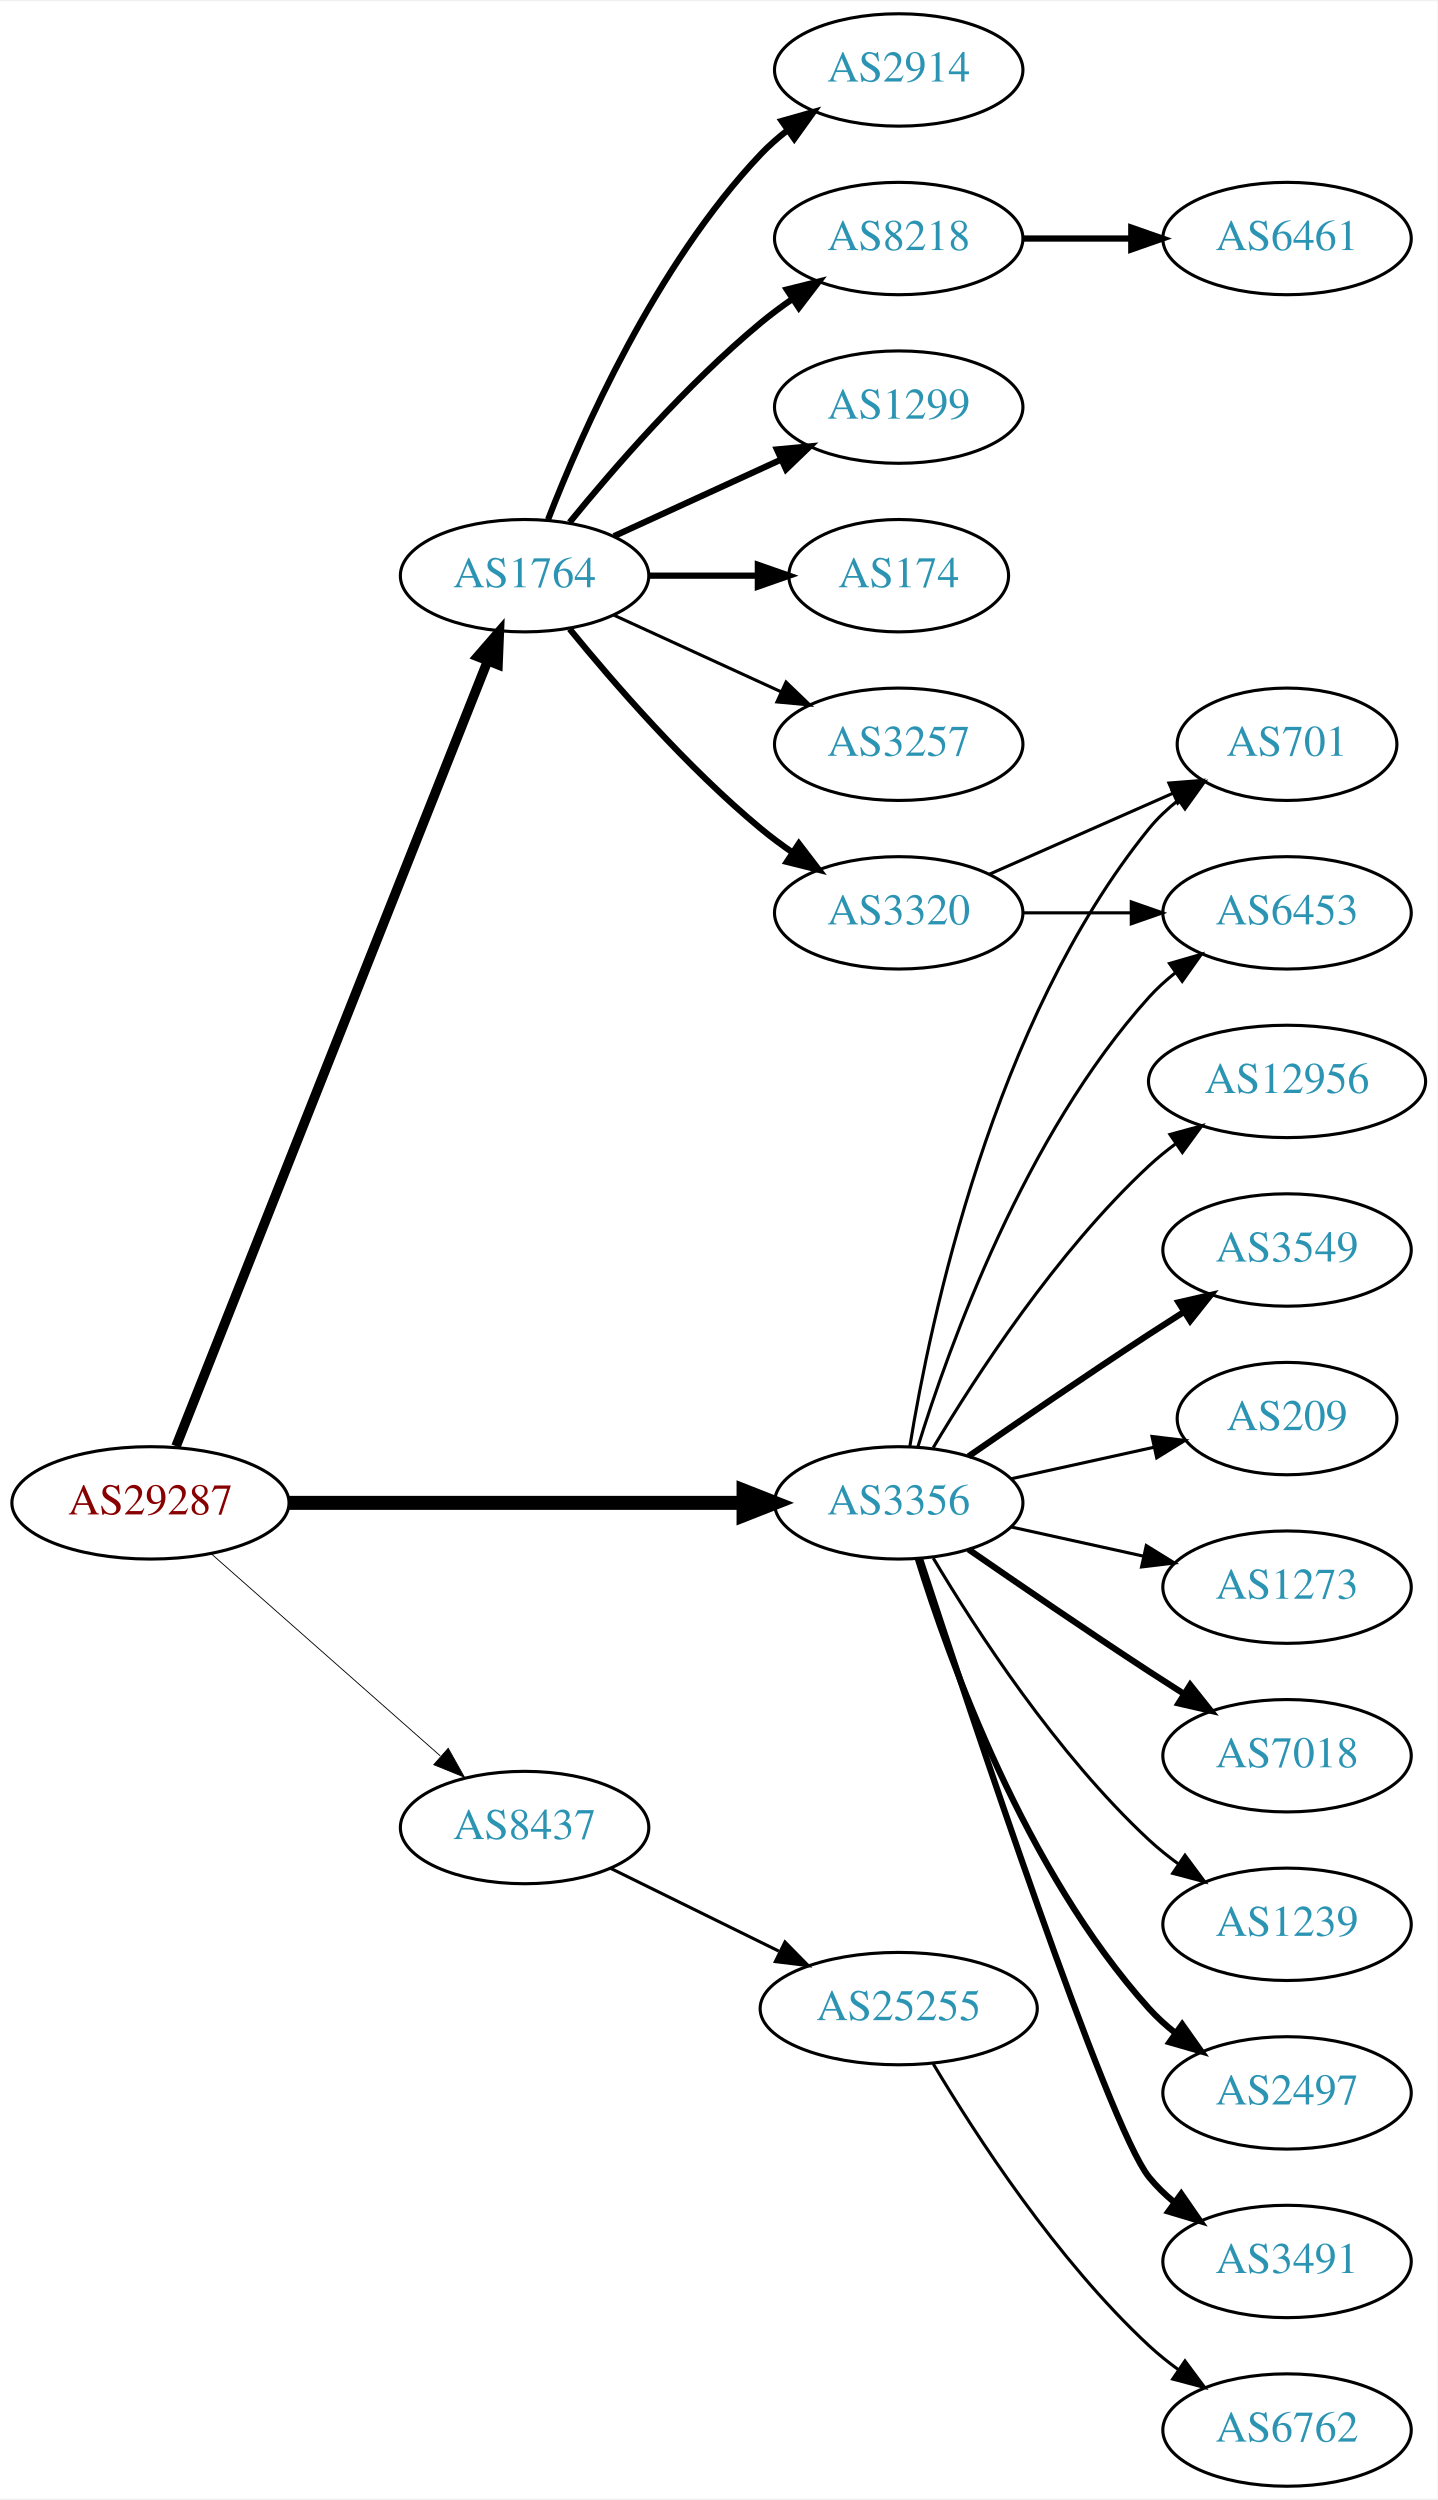
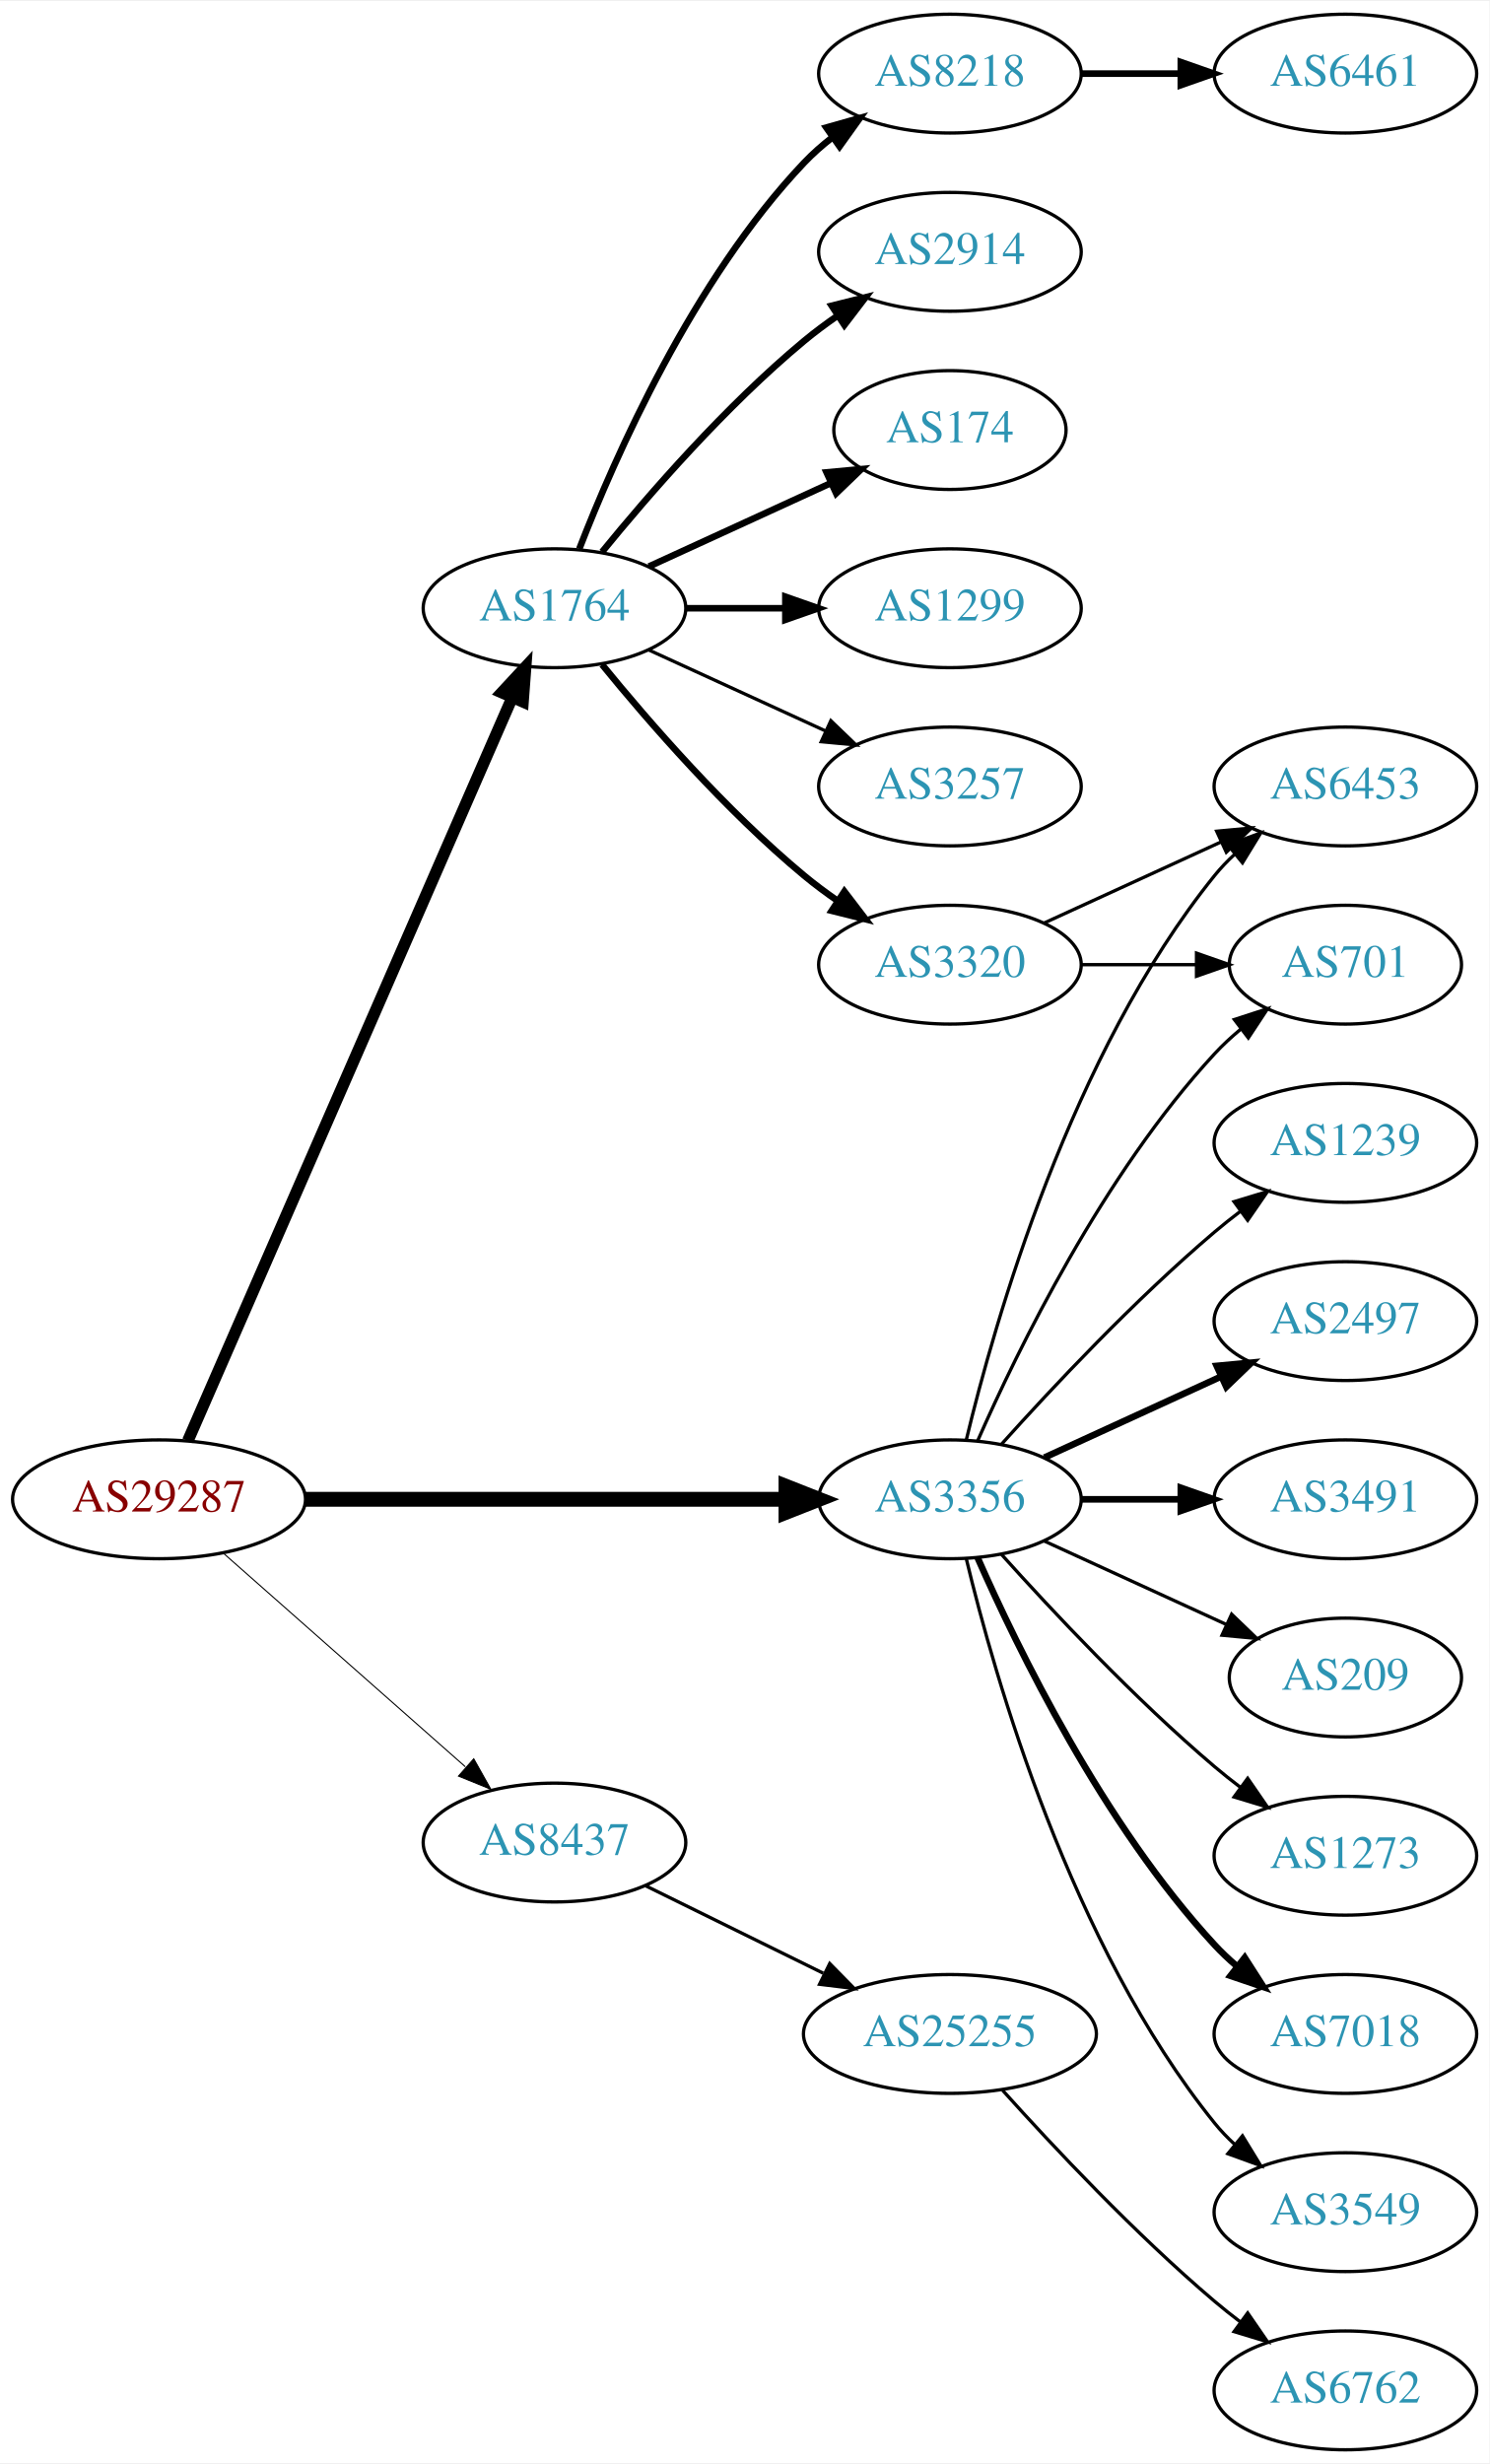
- <svg xmlns="http://www.w3.org/2000/svg" xmlns:xlink="http://www.w3.org/1999/xlink" width="460pt" height="800pt" viewBox="0.00 0.00 460.47 800.00">
-   <g id="graph0" class="graph" transform="scale(1 1) rotate(0) translate(4 796)">
-     <polygon fill="white" stroke="none" points="-4,4 -4,-796 456.469,-796 456.469,4 -4,4" />
+ <svg xmlns="http://www.w3.org/2000/svg" xmlns:xlink="http://www.w3.org/1999/xlink" width="451pt" height="746pt" viewBox="0.00 0.00 451.37 746.00">
+   <g id="graph0" class="graph" transform="scale(1 1) rotate(0) translate(4 742)">
+     <polygon fill="white" stroke="none" points="-4,4 -4,-742 447.37,-742 447.37,4 -4,4" />
    <g id="node1" class="node">
      <g id="a_node1">
        <a xlink:href="/asn/29287" xlink:title="AS29287 ~ Blizznet [AT]">
-           <ellipse fill="#ffffff" stroke="black" cx="44.196" cy="-315" rx="44.393" ry="18" />
-           <text text-anchor="middle" x="44.196" y="-311.3" font-family="Times,serif" font-size="14.00" fill="#880000">AS29287</text>
+           <ellipse fill="#ffffff" stroke="black" cx="44.196" cy="-288" rx="44.393" ry="18" />
+           <text text-anchor="middle" x="44.196" y="-284.3" font-family="Times,serif" font-size="14.00" fill="#880000">AS29287</text>
        </a>
      </g>
    </g>
    <g id="node2" class="node">
      <g id="a_node2">
        <a xlink:href="/asn/1764" xlink:title="AS1764 ~ NEXTLAYER-AS [AT]">
-           <ellipse fill="#ffffff" stroke="black" cx="164.039" cy="-612" rx="39.794" ry="18" />
-           <text text-anchor="middle" x="164.039" y="-608.3" font-family="Times,serif" font-size="14.00" fill="#2c94b3">AS1764</text>
+           <ellipse fill="#ffffff" stroke="black" cx="164.039" cy="-558" rx="39.794" ry="18" />
+           <text text-anchor="middle" x="164.039" y="-554.3" font-family="Times,serif" font-size="14.00" fill="#2c94b3">AS1764</text>
        </a>
      </g>
    </g>
    <g id="edge1" class="edge">
-       <path fill="none" stroke="black" stroke-width="3.094" d="M52.39,-333.132C72.325,-383.373 128.366,-524.615 152.148,-584.553" />
-       <polygon fill="black" stroke="black" stroke-width="3.094" points="148.997,-586.101 155.939,-594.106 155.504,-583.52 148.997,-586.101" />
+       <path fill="none" stroke="black" stroke-width="3.536" d="M52.928,-305.715C73.029,-351.771 127.038,-475.514 151.141,-530.739" />
+       <polygon fill="black" stroke="black" stroke-width="3.536" points="148.07,-532.454 155.278,-540.219 154.486,-529.654 148.07,-532.454" />
    </g>
    <g id="node3" class="node">
      <g id="a_node3">
        <a xlink:href="/asn/3356" xlink:title="AS3356 ~ Level 3 Parent, LLC [US]">
-           <ellipse fill="#ffffff" stroke="black" cx="283.881" cy="-315" rx="39.794" ry="18" />
-           <text text-anchor="middle" x="283.881" y="-311.3" font-family="Times,serif" font-size="14.00" fill="#2c94b3">AS3356</text>
+           <ellipse fill="#ffffff" stroke="black" cx="283.881" cy="-288" rx="39.794" ry="18" />
+           <text text-anchor="middle" x="283.881" y="-284.3" font-family="Times,serif" font-size="14.00" fill="#2c94b3">AS3356</text>
        </a>
      </g>
    </g>
    <g id="edge2" class="edge">
-       <path fill="none" stroke="black" stroke-width="4.5" d="M88.515,-315C129.583,-315 191.197,-315 234.004,-315" />
-       <polygon fill="black" stroke="black" stroke-width="4.5" points="234.187,-318.938 244.187,-315 234.187,-311.063 234.187,-318.938" />
+       <path fill="none" stroke="black" stroke-width="4.5" d="M88.515,-288C129.583,-288 191.197,-288 234.004,-288" />
+       <polygon fill="black" stroke="black" stroke-width="4.5" points="234.187,-291.938 244.187,-288 234.187,-284.063 234.187,-291.938" />
    </g>
    <g id="node4" class="node">
      <g id="a_node4">
        <a xlink:href="/asn/8437" xlink:title="AS8437 ~ Hutchison Drei Austria GmbH [AT]">
-           <ellipse fill="#ffffff" stroke="black" cx="164.039" cy="-211" rx="39.794" ry="18" />
-           <text text-anchor="middle" x="164.039" y="-207.3" font-family="Times,serif" font-size="14.00" fill="#2c94b3">AS8437</text>
+           <ellipse fill="#ffffff" stroke="black" cx="164.039" cy="-184" rx="39.794" ry="18" />
+           <text text-anchor="middle" x="164.039" y="-180.3" font-family="Times,serif" font-size="14.00" fill="#2c94b3">AS8437</text>
        </a>
      </g>
    </g>
    <g id="edge3" class="edge">
-       <path fill="none" stroke="black" stroke-width="0.281" d="M63.609,-298.75C83.326,-281.349 114.773,-253.596 137.016,-233.966" />
-       <polygon fill="black" stroke="black" stroke-width="0.281" points="139.573,-236.377 144.755,-227.136 134.941,-231.129 139.573,-236.377" />
+       <path fill="none" stroke="black" stroke-width="0.321" d="M63.609,-271.75C83.326,-254.349 114.773,-226.596 137.016,-206.966" />
+       <polygon fill="black" stroke="black" stroke-width="0.321" points="139.573,-209.377 144.755,-200.136 134.941,-204.129 139.573,-209.377" />
    </g>
    <g id="node5" class="node">
      <g id="a_node5">
-         <a xlink:href="/asn/2914" xlink:title="AS2914 ~ NTT America, Inc. [US]">
-           <ellipse fill="#ffffff" stroke="black" cx="283.881" cy="-774" rx="39.794" ry="18" />
-           <text text-anchor="middle" x="283.881" y="-770.3" font-family="Times,serif" font-size="14.00" fill="#2c94b3">AS2914</text>
-         </a>
-       </g>
-     </g>
-     <g id="edge4" class="edge">
-       <path fill="none" stroke="black" stroke-width="2" d="M171.562,-629.994C182.312,-657.728 205.969,-711.429 239.685,-747 242.271,-749.728 245.188,-752.294 248.257,-754.677" />
-       <polygon fill="black" stroke="black" stroke-width="2" points="246.411,-757.658 256.605,-760.543 250.435,-751.93 246.411,-757.658" />
-     </g>
-     <g id="node6" class="node">
-       <g id="a_node6">
        <a xlink:href="/asn/8218" xlink:title="AS8218 ~ legacy Neotelecoms [FR]">
          <ellipse fill="#ffffff" stroke="black" cx="283.881" cy="-720" rx="39.794" ry="18" />
          <text text-anchor="middle" x="283.881" y="-716.3" font-family="Times,serif" font-size="14.00" fill="#2c94b3">AS8218</text>
        </a>
      </g>
    </g>
+     <g id="edge4" class="edge">
+       <path fill="none" stroke="black" stroke-width="2" d="M171.562,-575.994C182.312,-603.728 205.969,-657.429 239.685,-693 242.271,-695.728 245.188,-698.294 248.257,-700.677" />
+       <polygon fill="black" stroke="black" stroke-width="2" points="246.411,-703.658 256.605,-706.543 250.435,-697.93 246.411,-703.658" />
+     </g>
+     <g id="node6" class="node">
+       <g id="a_node6">
+         <a xlink:href="/asn/2914" xlink:title="AS2914 ~ NTT America, Inc. [US]">
+           <ellipse fill="#ffffff" stroke="black" cx="283.881" cy="-666" rx="39.794" ry="18" />
+           <text text-anchor="middle" x="283.881" y="-662.3" font-family="Times,serif" font-size="14.00" fill="#2c94b3">AS2914</text>
+         </a>
+       </g>
+     </g>
    <g id="edge5" class="edge">
-       <path fill="none" stroke="black" stroke-width="2" d="M178.458,-629.065C192.572,-646.375 215.987,-673.345 239.685,-693 242.901,-695.668 246.402,-698.27 249.972,-700.741" />
-       <polygon fill="black" stroke="black" stroke-width="2" points="248.05,-703.666 258.329,-706.236 251.896,-697.817 248.05,-703.666" />
+       <path fill="none" stroke="black" stroke-width="2" d="M178.458,-575.065C192.572,-592.375 215.987,-619.345 239.685,-639 242.901,-641.668 246.402,-644.27 249.972,-646.741" />
+       <polygon fill="black" stroke="black" stroke-width="2" points="248.05,-649.666 258.329,-652.236 251.896,-643.817 248.05,-649.666" />
    </g>
    <g id="node7" class="node">
      <g id="a_node7">
-         <a xlink:href="/asn/1299" xlink:title="AS1299 ~ Telia Carrier [EU]">
-           <ellipse fill="#ffffff" stroke="black" cx="283.881" cy="-666" rx="39.794" ry="18" />
-           <text text-anchor="middle" x="283.881" y="-662.3" font-family="Times,serif" font-size="14.00" fill="#2c94b3">AS1299</text>
-         </a>
-       </g>
-     </g>
-     <g id="edge6" class="edge">
-       <path fill="none" stroke="black" stroke-width="2" d="M192.667,-624.661C208.624,-631.973 228.895,-641.261 246.178,-649.181" />
-       <polygon fill="black" stroke="black" stroke-width="2" points="244.876,-652.435 255.425,-653.419 247.793,-646.071 244.876,-652.435" />
-     </g>
-     <g id="node8" class="node">
-       <g id="a_node8">
        <a xlink:href="/asn/174" xlink:title="AS174 ~ Cogent Communications [US]">
          <ellipse fill="#ffffff" stroke="black" cx="283.881" cy="-612" rx="35.194" ry="18" />
          <text text-anchor="middle" x="283.881" y="-608.3" font-family="Times,serif" font-size="14.00" fill="#2c94b3">AS174</text>
        </a>
      </g>
    </g>
+     <g id="edge6" class="edge">
+       <path fill="none" stroke="black" stroke-width="2" d="M192.667,-570.661C209.084,-578.183 230.065,-587.798 247.662,-595.861" />
+       <polygon fill="black" stroke="black" stroke-width="2" points="246.49,-599.174 257.04,-600.158 249.407,-592.811 246.49,-599.174" />
+     </g>
+     <g id="node8" class="node">
+       <g id="a_node8">
+         <a xlink:href="/asn/1299" xlink:title="AS1299 ~ Telia Carrier [EU]">
+           <ellipse fill="#ffffff" stroke="black" cx="283.881" cy="-558" rx="39.794" ry="18" />
+           <text text-anchor="middle" x="283.881" y="-554.3" font-family="Times,serif" font-size="14.00" fill="#2c94b3">AS1299</text>
+         </a>
+       </g>
+     </g>
    <g id="edge7" class="edge">
-       <path fill="none" stroke="black" stroke-width="2" d="M203.951,-612C215.038,-612 227.198,-612 238.58,-612" />
-       <polygon fill="black" stroke="black" stroke-width="2" points="238.762,-615.5 248.762,-612 238.762,-608.5 238.762,-615.5" />
+       <path fill="none" stroke="black" stroke-width="2" d="M203.951,-558C213.505,-558 223.854,-558 233.817,-558" />
+       <polygon fill="black" stroke="black" stroke-width="2" points="234.009,-561.5 244.009,-558 234.009,-554.5 234.009,-561.5" />
    </g>
    <g id="node9" class="node">
      <g id="a_node9">
        <a xlink:href="/asn/3257" xlink:title="AS3257 ~ GTT [DE]">
-           <ellipse fill="#ffffff" stroke="black" cx="283.881" cy="-558" rx="39.794" ry="18" />
-           <text text-anchor="middle" x="283.881" y="-554.3" font-family="Times,serif" font-size="14.00" fill="#2c94b3">AS3257</text>
+           <ellipse fill="#ffffff" stroke="black" cx="283.881" cy="-504" rx="39.794" ry="18" />
+           <text text-anchor="middle" x="283.881" y="-500.3" font-family="Times,serif" font-size="14.00" fill="#2c94b3">AS3257</text>
        </a>
      </g>
    </g>
    <g id="edge8" class="edge">
-       <path fill="none" stroke="black" d="M192.667,-599.339C208.624,-592.027 228.895,-582.739 246.178,-574.819" />
-       <polygon fill="black" stroke="black" points="247.793,-577.929 255.425,-570.581 244.876,-571.565 247.793,-577.929" />
+       <path fill="none" stroke="black" d="M192.667,-545.339C208.624,-538.027 228.895,-528.739 246.178,-520.819" />
+       <polygon fill="black" stroke="black" points="247.793,-523.929 255.425,-516.581 244.876,-517.565 247.793,-523.929" />
    </g>
    <g id="node10" class="node">
      <g id="a_node10">
        <a xlink:href="/asn/3320" xlink:title="AS3320 ~ DTAG [DE]">
-           <ellipse fill="#ffffff" stroke="black" cx="283.881" cy="-504" rx="39.794" ry="18" />
-           <text text-anchor="middle" x="283.881" y="-500.3" font-family="Times,serif" font-size="14.00" fill="#2c94b3">AS3320</text>
+           <ellipse fill="#ffffff" stroke="black" cx="283.881" cy="-450" rx="39.794" ry="18" />
+           <text text-anchor="middle" x="283.881" y="-446.3" font-family="Times,serif" font-size="14.00" fill="#2c94b3">AS3320</text>
        </a>
      </g>
    </g>
    <g id="edge9" class="edge">
-       <path fill="none" stroke="black" stroke-width="2" d="M178.458,-594.935C192.572,-577.625 215.987,-550.655 239.685,-531 242.901,-528.332 246.402,-525.73 249.972,-523.259" />
-       <polygon fill="black" stroke="black" stroke-width="2" points="251.896,-526.183 258.329,-517.764 248.05,-520.334 251.896,-526.183" />
+       <path fill="none" stroke="black" stroke-width="2" d="M178.458,-540.935C192.572,-523.625 215.987,-496.655 239.685,-477 242.901,-474.332 246.402,-471.73 249.972,-469.259" />
+       <polygon fill="black" stroke="black" stroke-width="2" points="251.896,-472.183 258.329,-463.764 248.05,-466.334 251.896,-472.183" />
    </g>
    <g id="node12" class="node">
      <g id="a_node12">
        <a xlink:href="/asn/7018" xlink:title="AS7018 ~ AT&amp;T Services, Inc. [US]">
-           <ellipse fill="#ffffff" stroke="black" cx="408.273" cy="-234" rx="39.794" ry="18" />
-           <text text-anchor="middle" x="408.273" y="-230.3" font-family="Times,serif" font-size="14.00" fill="#2c94b3">AS7018</text>
+           <ellipse fill="#ffffff" stroke="black" cx="403.724" cy="-126" rx="39.794" ry="18" />
+           <text text-anchor="middle" x="403.724" y="-122.3" font-family="Times,serif" font-size="14.00" fill="#2c94b3">AS7018</text>
        </a>
      </g>
    </g>
    <g id="edge11" class="edge">
-       <path fill="none" stroke="black" stroke-width="2" d="M306.238,-300.099C322.089,-289.123 344.292,-273.921 364.077,-261 367.659,-258.661 371.43,-256.241 375.19,-253.856" />
-       <polygon fill="black" stroke="black" stroke-width="2" points="377.252,-256.693 383.851,-248.404 373.523,-250.769 377.252,-256.693" />
+       <path fill="none" stroke="black" stroke-width="2" d="M292.297,-270.239C304.365,-242.817 330.337,-189.527 364.077,-153 366.108,-150.802 368.347,-148.681 370.693,-146.66" />
+       <polygon fill="black" stroke="black" stroke-width="2" points="373.22,-149.126 378.937,-140.206 368.905,-143.614 373.22,-149.126" />
    </g>
    <g id="node13" class="node">
      <g id="a_node13">
-         <a xlink:href="/asn/1239" xlink:title="AS1239 ~ Sprint [US]">
-           <ellipse fill="#ffffff" stroke="black" cx="408.273" cy="-180" rx="39.794" ry="18" />
-           <text text-anchor="middle" x="408.273" y="-176.3" font-family="Times,serif" font-size="14.00" fill="#2c94b3">AS1239</text>
+         <a xlink:href="/asn/3549" xlink:title="AS3549 ~ Level 3 Parent, LLC [US]">
+           <ellipse fill="#ffffff" stroke="black" cx="403.724" cy="-72" rx="39.794" ry="18" />
+           <text text-anchor="middle" x="403.724" y="-68.3" font-family="Times,serif" font-size="14.00" fill="#2c94b3">AS3549</text>
        </a>
      </g>
    </g>
    <g id="edge12" class="edge">
-       <path fill="none" stroke="black" d="M294.927,-297.329C308.498,-274.528 334.43,-234.528 364.077,-207 366.984,-204.301 370.197,-201.72 373.521,-199.297" />
-       <polygon fill="black" stroke="black" points="375.58,-202.13 381.899,-193.625 371.656,-196.333 375.58,-202.13" />
+       <path fill="none" stroke="black" d="M288.808,-270.118C297.366,-234.391 320.515,-152.992 364.077,-99 365.908,-96.731 367.978,-94.57 370.185,-92.532" />
+       <polygon fill="black" stroke="black" points="372.536,-95.131 378.066,-86.094 368.108,-89.709 372.536,-95.131" />
    </g>
    <g id="node14" class="node">
      <g id="a_node14">
-         <a xlink:href="/asn/2497" xlink:title="AS2497 ~ Internet Initiative Japan Inc. [JP]">
-           <ellipse fill="#ffffff" stroke="black" cx="408.273" cy="-126" rx="39.794" ry="18" />
-           <text text-anchor="middle" x="408.273" y="-122.3" font-family="Times,serif" font-size="14.00" fill="#2c94b3">AS2497</text>
+         <a xlink:href="/asn/6453" xlink:title="AS6453 ~ TATA COMMUNICATIONS (AMERICA) INC [US]">
+           <ellipse fill="#ffffff" stroke="black" cx="403.724" cy="-504" rx="39.794" ry="18" />
+           <text text-anchor="middle" x="403.724" y="-500.3" font-family="Times,serif" font-size="14.00" fill="#2c94b3">AS6453</text>
        </a>
      </g>
    </g>
    <g id="edge13" class="edge">
-       <path fill="none" stroke="black" stroke-width="2" d="M290.019,-297.06C299.922,-265.021 324.259,-197.188 364.077,-153 366.593,-150.208 369.465,-147.599 372.504,-145.188" />
-       <polygon fill="black" stroke="black" stroke-width="2" points="374.687,-147.93 380.812,-139.285 370.633,-142.224 374.687,-147.93" />
+       <path fill="none" stroke="black" d="M288.808,-305.882C297.366,-341.609 320.515,-423.008 364.077,-477 365.908,-479.269 367.978,-481.43 370.185,-483.468" />
+       <polygon fill="black" stroke="black" points="368.108,-486.291 378.066,-489.906 372.536,-480.869 368.108,-486.291" />
    </g>
    <g id="node15" class="node">
      <g id="a_node15">
-         <a xlink:href="/asn/3491" xlink:title="AS3491 ~ PCCW Global, Inc. [US]">
-           <ellipse fill="#ffffff" stroke="black" cx="408.273" cy="-72" rx="39.794" ry="18" />
-           <text text-anchor="middle" x="408.273" y="-68.3" font-family="Times,serif" font-size="14.00" fill="#2c94b3">AS3491</text>
+         <a xlink:href="/asn/701" xlink:title="AS701 ~ UUNET [US]">
+           <ellipse fill="#ffffff" stroke="black" cx="403.724" cy="-450" rx="35.194" ry="18" />
+           <text text-anchor="middle" x="403.724" y="-446.3" font-family="Times,serif" font-size="14.00" fill="#2c94b3">AS701</text>
        </a>
      </g>
    </g>
    <g id="edge14" class="edge">
-       <path fill="none" stroke="black" stroke-width="2" d="M290.694,-297.12C306.675,-248.279 350.957,-115.165 364.077,-99 366.446,-96.082 369.219,-93.388 372.196,-90.925" />
-       <polygon fill="black" stroke="black" stroke-width="2" points="374.387,-93.659 380.418,-84.948 370.271,-87.997 374.387,-93.659" />
+       <path fill="none" stroke="black" d="M292.297,-305.761C304.365,-333.183 330.337,-386.473 364.077,-423 366.483,-425.604 369.18,-428.1 372.003,-430.449" />
+       <polygon fill="black" stroke="black" points="370.071,-433.378 380.147,-436.653 374.312,-427.809 370.071,-433.378" />
    </g>
    <g id="node16" class="node">
      <g id="a_node16">
-         <a xlink:href="/asn/6453" xlink:title="AS6453 ~ TATA COMMUNICATIONS (AMERICA) INC [US]">
-           <ellipse fill="#ffffff" stroke="black" cx="408.273" cy="-504" rx="39.794" ry="18" />
-           <text text-anchor="middle" x="408.273" y="-500.3" font-family="Times,serif" font-size="14.00" fill="#2c94b3">AS6453</text>
+         <a xlink:href="/asn/1239" xlink:title="AS1239 ~ Sprint [US]">
+           <ellipse fill="#ffffff" stroke="black" cx="403.724" cy="-396" rx="39.794" ry="18" />
+           <text text-anchor="middle" x="403.724" y="-392.3" font-family="Times,serif" font-size="14.00" fill="#2c94b3">AS1239</text>
        </a>
      </g>
    </g>
    <g id="edge15" class="edge">
-       <path fill="none" stroke="black" d="M290.019,-332.94C299.922,-364.979 324.259,-432.812 364.077,-477 366.593,-479.792 369.465,-482.401 372.504,-484.812" />
-       <polygon fill="black" stroke="black" points="370.633,-487.776 380.812,-490.715 374.687,-482.07 370.633,-487.776" />
+       <path fill="none" stroke="black" d="M299.527,-304.725C314.828,-321.765 339.925,-348.523 364.077,-369 366.574,-371.117 369.235,-373.232 371.946,-375.293" />
+       <polygon fill="black" stroke="black" points="369.983,-378.194 380.123,-381.266 374.112,-372.541 369.983,-378.194" />
    </g>
    <g id="node17" class="node">
      <g id="a_node17">
-         <a xlink:href="/asn/12956" xlink:title="AS12956 ~ TELXIUS [ES]">
-           <ellipse fill="#ffffff" stroke="black" cx="408.273" cy="-450" rx="44.393" ry="18" />
-           <text text-anchor="middle" x="408.273" y="-446.3" font-family="Times,serif" font-size="14.00" fill="#2c94b3">AS12956</text>
+         <a xlink:href="/asn/2497" xlink:title="AS2497 ~ Internet Initiative Japan Inc. [JP]">
+           <ellipse fill="#ffffff" stroke="black" cx="403.724" cy="-342" rx="39.794" ry="18" />
+           <text text-anchor="middle" x="403.724" y="-338.3" font-family="Times,serif" font-size="14.00" fill="#2c94b3">AS2497</text>
        </a>
      </g>
    </g>
    <g id="edge16" class="edge">
-       <path fill="none" stroke="black" d="M294.927,-332.671C308.498,-355.472 334.43,-395.472 364.077,-423 366.684,-425.42 369.537,-427.746 372.496,-429.948" />
-       <polygon fill="black" stroke="black" points="370.774,-433.012 380.996,-435.8 374.744,-427.246 370.774,-433.012" />
+       <path fill="none" stroke="black" stroke-width="2" d="M312.51,-300.661C328.467,-307.973 348.738,-317.261 366.02,-325.181" />
+       <polygon fill="black" stroke="black" stroke-width="2" points="364.719,-328.435 375.268,-329.419 367.635,-322.071 364.719,-328.435" />
    </g>
    <g id="node18" class="node">
      <g id="a_node18">
-         <a xlink:href="/asn/3549" xlink:title="AS3549 ~ Level 3 Parent, LLC [US]">
-           <ellipse fill="#ffffff" stroke="black" cx="408.273" cy="-396" rx="39.794" ry="18" />
-           <text text-anchor="middle" x="408.273" y="-392.3" font-family="Times,serif" font-size="14.00" fill="#2c94b3">AS3549</text>
+         <a xlink:href="/asn/3491" xlink:title="AS3491 ~ PCCW Global, Inc. [US]">
+           <ellipse fill="#ffffff" stroke="black" cx="403.724" cy="-288" rx="39.794" ry="18" />
+           <text text-anchor="middle" x="403.724" y="-284.3" font-family="Times,serif" font-size="14.00" fill="#2c94b3">AS3491</text>
        </a>
      </g>
    </g>
    <g id="edge17" class="edge">
-       <path fill="none" stroke="black" stroke-width="2" d="M306.238,-329.901C322.089,-340.877 344.292,-356.079 364.077,-369 367.659,-371.339 371.43,-373.759 375.19,-376.144" />
-       <polygon fill="black" stroke="black" stroke-width="2" points="373.523,-379.231 383.851,-381.596 377.252,-373.307 373.523,-379.231" />
+       <path fill="none" stroke="black" stroke-width="2" d="M323.794,-288C333.347,-288 343.697,-288 353.659,-288" />
+       <polygon fill="black" stroke="black" stroke-width="2" points="353.852,-291.5 363.852,-288 353.852,-284.5 353.852,-291.5" />
    </g>
    <g id="node19" class="node">
      <g id="a_node19">
-         <a xlink:href="/asn/701" xlink:title="AS701 ~ UUNET [US]">
-           <ellipse fill="#ffffff" stroke="black" cx="408.273" cy="-558" rx="35.194" ry="18" />
-           <text text-anchor="middle" x="408.273" y="-554.3" font-family="Times,serif" font-size="14.00" fill="#2c94b3">AS701</text>
+         <a xlink:href="/asn/209" xlink:title="AS209 ~ CenturyLink Communications, LLC [US]">
+           <ellipse fill="#ffffff" stroke="black" cx="403.724" cy="-234" rx="35.194" ry="18" />
+           <text text-anchor="middle" x="403.724" y="-230.3" font-family="Times,serif" font-size="14.00" fill="#2c94b3">AS209</text>
        </a>
      </g>
    </g>
    <g id="edge18" class="edge">
-       <path fill="none" stroke="black" d="M287.462,-333.178C293.917,-372.997 313.988,-469.286 364.077,-531 366.773,-534.322 369.993,-537.352 373.442,-540.083" />
-       <polygon fill="black" stroke="black" points="371.567,-543.043 381.767,-545.906 375.579,-537.307 371.567,-543.043" />
+       <path fill="none" stroke="black" d="M312.51,-275.339C328.926,-267.817 349.908,-258.202 367.505,-250.139" />
+       <polygon fill="black" stroke="black" points="369.249,-253.189 376.882,-245.842 366.333,-246.826 369.249,-253.189" />
    </g>
    <g id="node20" class="node">
      <g id="a_node20">
-         <a xlink:href="/asn/209" xlink:title="AS209 ~ CenturyLink Communications, LLC [US]">
-           <ellipse fill="#ffffff" stroke="black" cx="408.273" cy="-342" rx="35.194" ry="18" />
-           <text text-anchor="middle" x="408.273" y="-338.3" font-family="Times,serif" font-size="14.00" fill="#2c94b3">AS209</text>
+         <a xlink:href="/asn/1273" xlink:title="AS1273 ~ Vodafone Group PLC [EU]">
+           <ellipse fill="#ffffff" stroke="black" cx="403.724" cy="-180" rx="39.794" ry="18" />
+           <text text-anchor="middle" x="403.724" y="-176.3" font-family="Times,serif" font-size="14.00" fill="#2c94b3">AS1273</text>
        </a>
      </g>
    </g>
    <g id="edge19" class="edge">
-       <path fill="none" stroke="black" d="M319.954,-322.737C334.187,-325.877 350.742,-329.529 365.586,-332.804" />
-       <polygon fill="black" stroke="black" points="365.021,-336.263 375.54,-335 366.529,-329.428 365.021,-336.263" />
+       <path fill="none" stroke="black" d="M299.527,-271.275C314.828,-254.235 339.925,-227.477 364.077,-207 366.574,-204.883 369.235,-202.768 371.946,-200.707" />
+       <polygon fill="black" stroke="black" points="374.112,-203.459 380.123,-194.734 369.983,-197.806 374.112,-203.459" />
    </g>
    <g id="node21" class="node">
      <g id="a_node21">
-         <a xlink:href="/asn/1273" xlink:title="AS1273 ~ Vodafone Group PLC [EU]">
-           <ellipse fill="#ffffff" stroke="black" cx="408.273" cy="-288" rx="39.794" ry="18" />
-           <text text-anchor="middle" x="408.273" y="-284.3" font-family="Times,serif" font-size="14.00" fill="#2c94b3">AS1273</text>
-         </a>
-       </g>
-     </g>
-     <g id="edge20" class="edge">
-       <path fill="none" stroke="black" d="M319.954,-307.263C333.141,-304.354 348.321,-301.005 362.287,-297.924" />
-       <polygon fill="black" stroke="black" points="363.184,-301.31 372.196,-295.738 361.676,-294.475 363.184,-301.31" />
-     </g>
-     <g id="node22" class="node">
-       <g id="a_node22">
        <a xlink:href="/asn/25255" xlink:title="AS25255 ~ ==&gt; TELE2 AUSTRIA &lt;== [AT]">
-           <ellipse fill="#ffffff" stroke="black" cx="283.881" cy="-153" rx="44.393" ry="18" />
-           <text text-anchor="middle" x="283.881" y="-149.3" font-family="Times,serif" font-size="14.00" fill="#2c94b3">AS25255</text>
-         </a>
-       </g>
-     </g>
-     <g id="edge23" class="edge">
-       <path fill="none" stroke="black" d="M191.485,-197.984C207.402,-190.149 227.917,-180.052 245.477,-171.41" />
-       <polygon fill="black" stroke="black" points="247.454,-174.338 254.881,-166.781 244.363,-168.057 247.454,-174.338" />
+           <ellipse fill="#ffffff" stroke="black" cx="283.881" cy="-126" rx="44.393" ry="18" />
+           <text text-anchor="middle" x="283.881" y="-122.3" font-family="Times,serif" font-size="14.00" fill="#2c94b3">AS25255</text>
+         </a>
+       </g>
+     </g>
+     <g id="edge22" class="edge">
+       <path fill="none" stroke="black" d="M191.485,-170.984C207.402,-163.149 227.917,-153.052 245.477,-144.41" />
+       <polygon fill="black" stroke="black" points="247.454,-147.338 254.881,-139.781 244.363,-141.057 247.454,-147.338" />
    </g>
    <g id="node11" class="node">
      <g id="a_node11">
        <a xlink:href="/asn/6461" xlink:title="AS6461 ~ Zayo Bandwidth [US]">
-           <ellipse fill="#ffffff" stroke="black" cx="408.273" cy="-720" rx="39.794" ry="18" />
-           <text text-anchor="middle" x="408.273" y="-716.3" font-family="Times,serif" font-size="14.00" fill="#2c94b3">AS6461</text>
+           <ellipse fill="#ffffff" stroke="black" cx="403.724" cy="-720" rx="39.794" ry="18" />
+           <text text-anchor="middle" x="403.724" y="-716.3" font-family="Times,serif" font-size="14.00" fill="#2c94b3">AS6461</text>
        </a>
      </g>
    </g>
    <g id="edge10" class="edge">
-       <path fill="none" stroke="black" stroke-width="2" d="M323.607,-720C334.545,-720 346.596,-720 358.062,-720" />
-       <polygon fill="black" stroke="black" stroke-width="2" points="358.38,-723.5 368.38,-720 358.38,-716.5 358.38,-723.5" />
+       <path fill="none" stroke="black" stroke-width="2" d="M323.794,-720C333.347,-720 343.697,-720 353.659,-720" />
+       <polygon fill="black" stroke="black" stroke-width="2" points="353.852,-723.5 363.852,-720 353.852,-716.5 353.852,-723.5" />
    </g>
    <g id="edge21" class="edge">
-       <path fill="none" stroke="black" d="M323.607,-504C334.545,-504 346.596,-504 358.062,-504" />
-       <polygon fill="black" stroke="black" points="358.38,-507.5 368.38,-504 358.38,-500.5 358.38,-507.5" />
-     </g>
-     <g id="edge22" class="edge">
-       <path fill="none" stroke="black" d="M312.96,-516.389C330.389,-524.078 352.946,-534.031 371.63,-542.274" />
-       <polygon fill="black" stroke="black" points="370.438,-545.573 381,-546.408 373.263,-539.169 370.438,-545.573" />
-     </g>
-     <g id="node23" class="node">
-       <g id="a_node23">
+       <path fill="none" stroke="black" d="M312.51,-462.661C328.467,-469.973 348.738,-479.261 366.02,-487.181" />
+       <polygon fill="black" stroke="black" points="364.719,-490.435 375.268,-491.419 367.635,-484.071 364.719,-490.435" />
+     </g>
+     <g id="edge20" class="edge">
+       <path fill="none" stroke="black" d="M323.794,-450C334.881,-450 347.04,-450 358.422,-450" />
+       <polygon fill="black" stroke="black" points="358.604,-453.5 368.604,-450 358.604,-446.5 358.604,-453.5" />
+     </g>
+     <g id="node22" class="node">
+       <g id="a_node22">
        <a xlink:href="/asn/6762" xlink:title="AS6762 ~ TELECOM ITALIA SPARKLE S.p.A. [IT]">
-           <ellipse fill="#ffffff" stroke="black" cx="408.273" cy="-18" rx="39.794" ry="18" />
-           <text text-anchor="middle" x="408.273" y="-14.3" font-family="Times,serif" font-size="14.00" fill="#2c94b3">AS6762</text>
-         </a>
-       </g>
-     </g>
-     <g id="edge24" class="edge">
-       <path fill="none" stroke="black" d="M294.927,-135.329C308.498,-112.528 334.43,-72.528 364.077,-45 366.984,-42.301 370.197,-39.72 373.521,-37.297" />
-       <polygon fill="black" stroke="black" points="375.58,-40.13 381.899,-31.625 371.656,-34.333 375.58,-40.13" />
+           <ellipse fill="#ffffff" stroke="black" cx="403.724" cy="-18" rx="39.794" ry="18" />
+           <text text-anchor="middle" x="403.724" y="-14.3" font-family="Times,serif" font-size="14.00" fill="#2c94b3">AS6762</text>
+         </a>
+       </g>
+     </g>
+     <g id="edge23" class="edge">
+       <path fill="none" stroke="black" d="M299.814,-108.956C315.14,-91.903 340.075,-65.35 364.077,-45 366.574,-42.883 369.235,-40.768 371.946,-38.707" />
+       <polygon fill="black" stroke="black" points="374.112,-41.459 380.123,-32.734 369.983,-35.806 374.112,-41.459" />
    </g>
  </g>
</svg>
